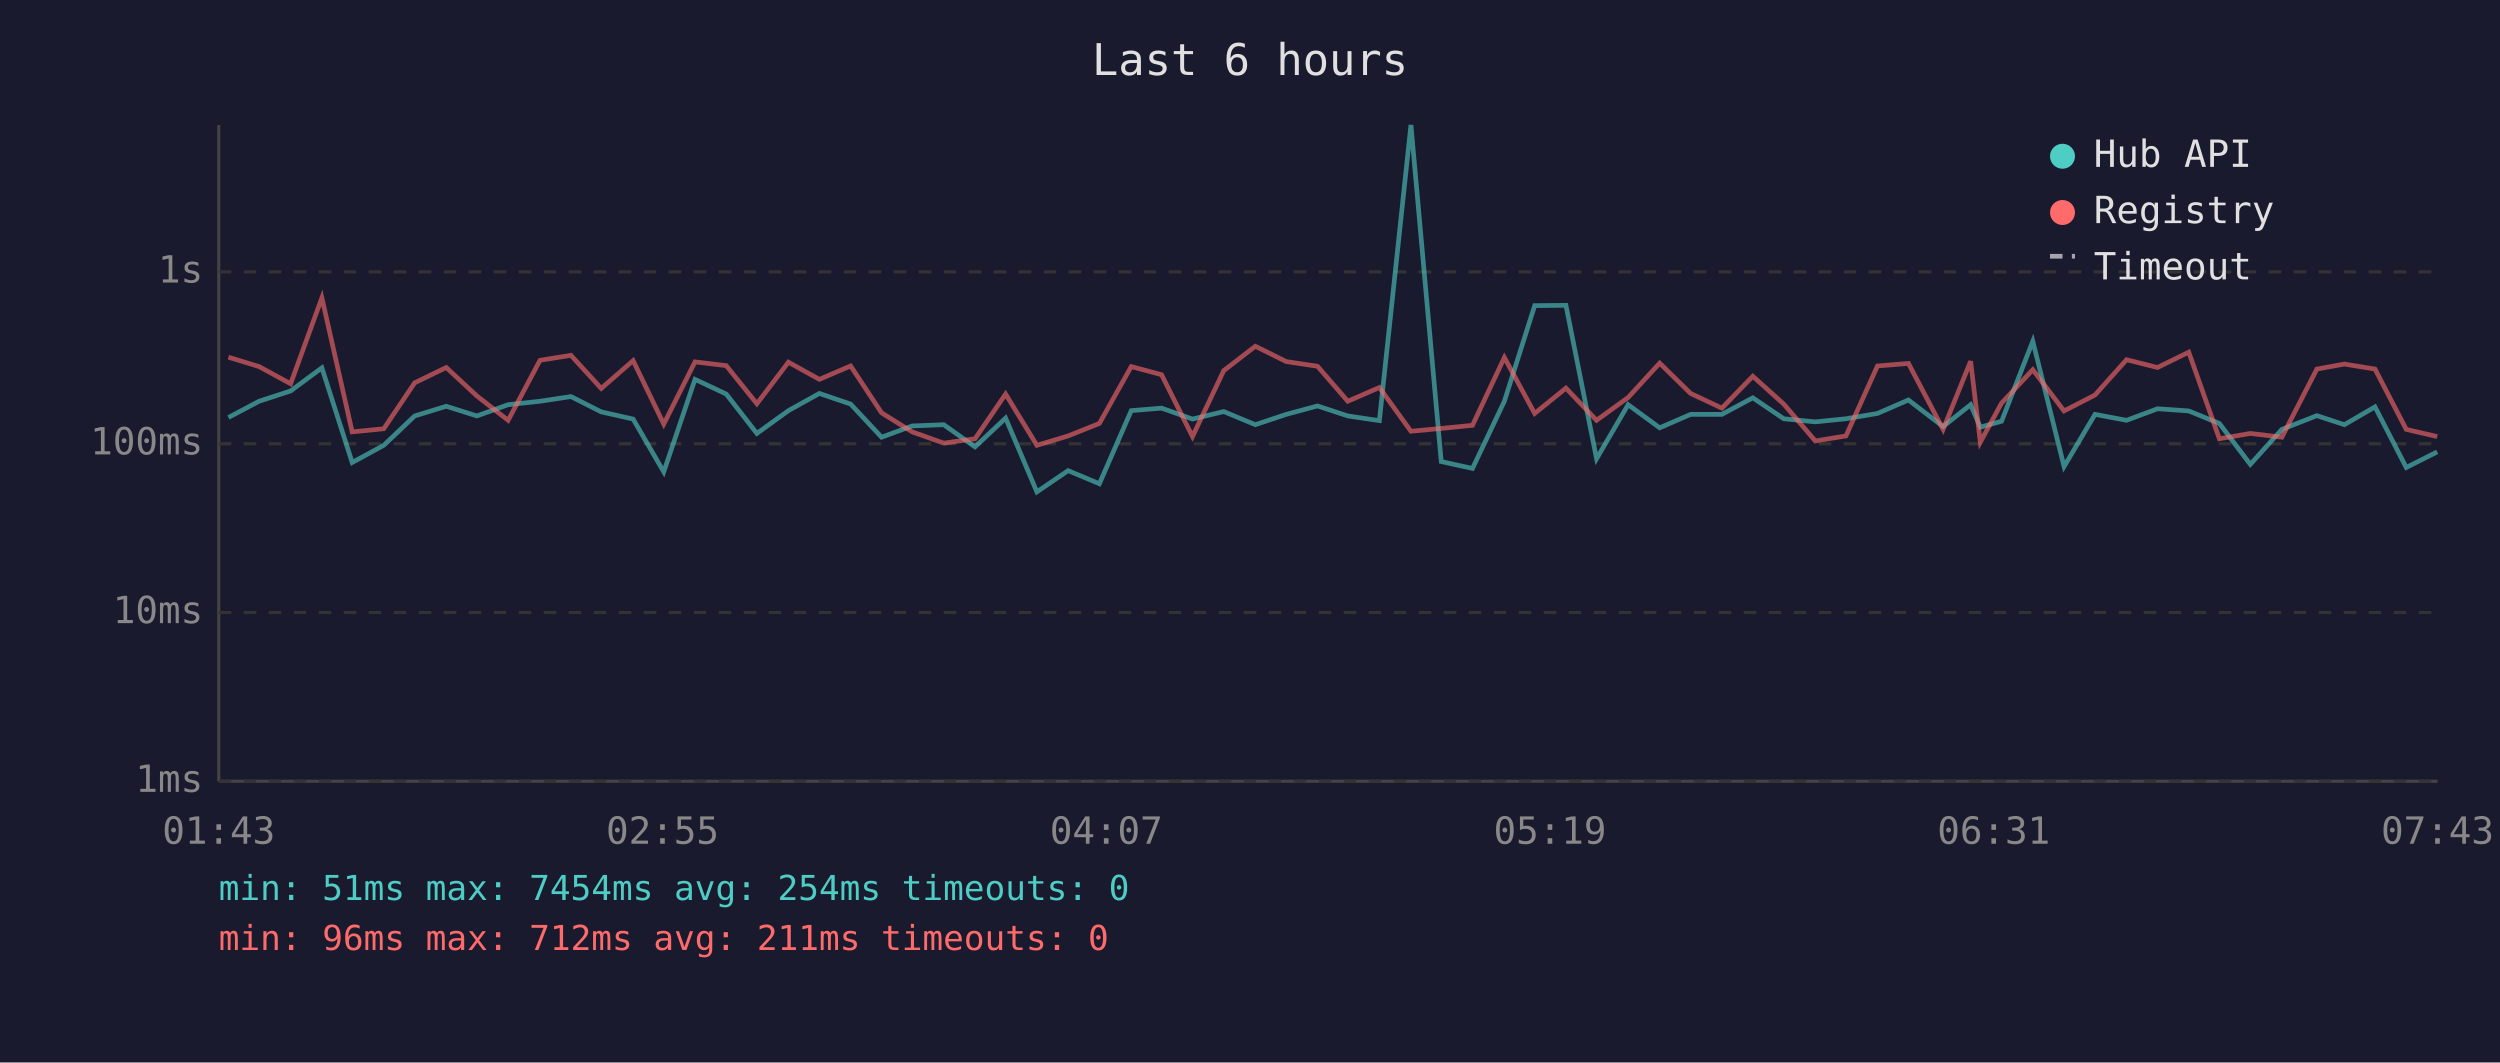
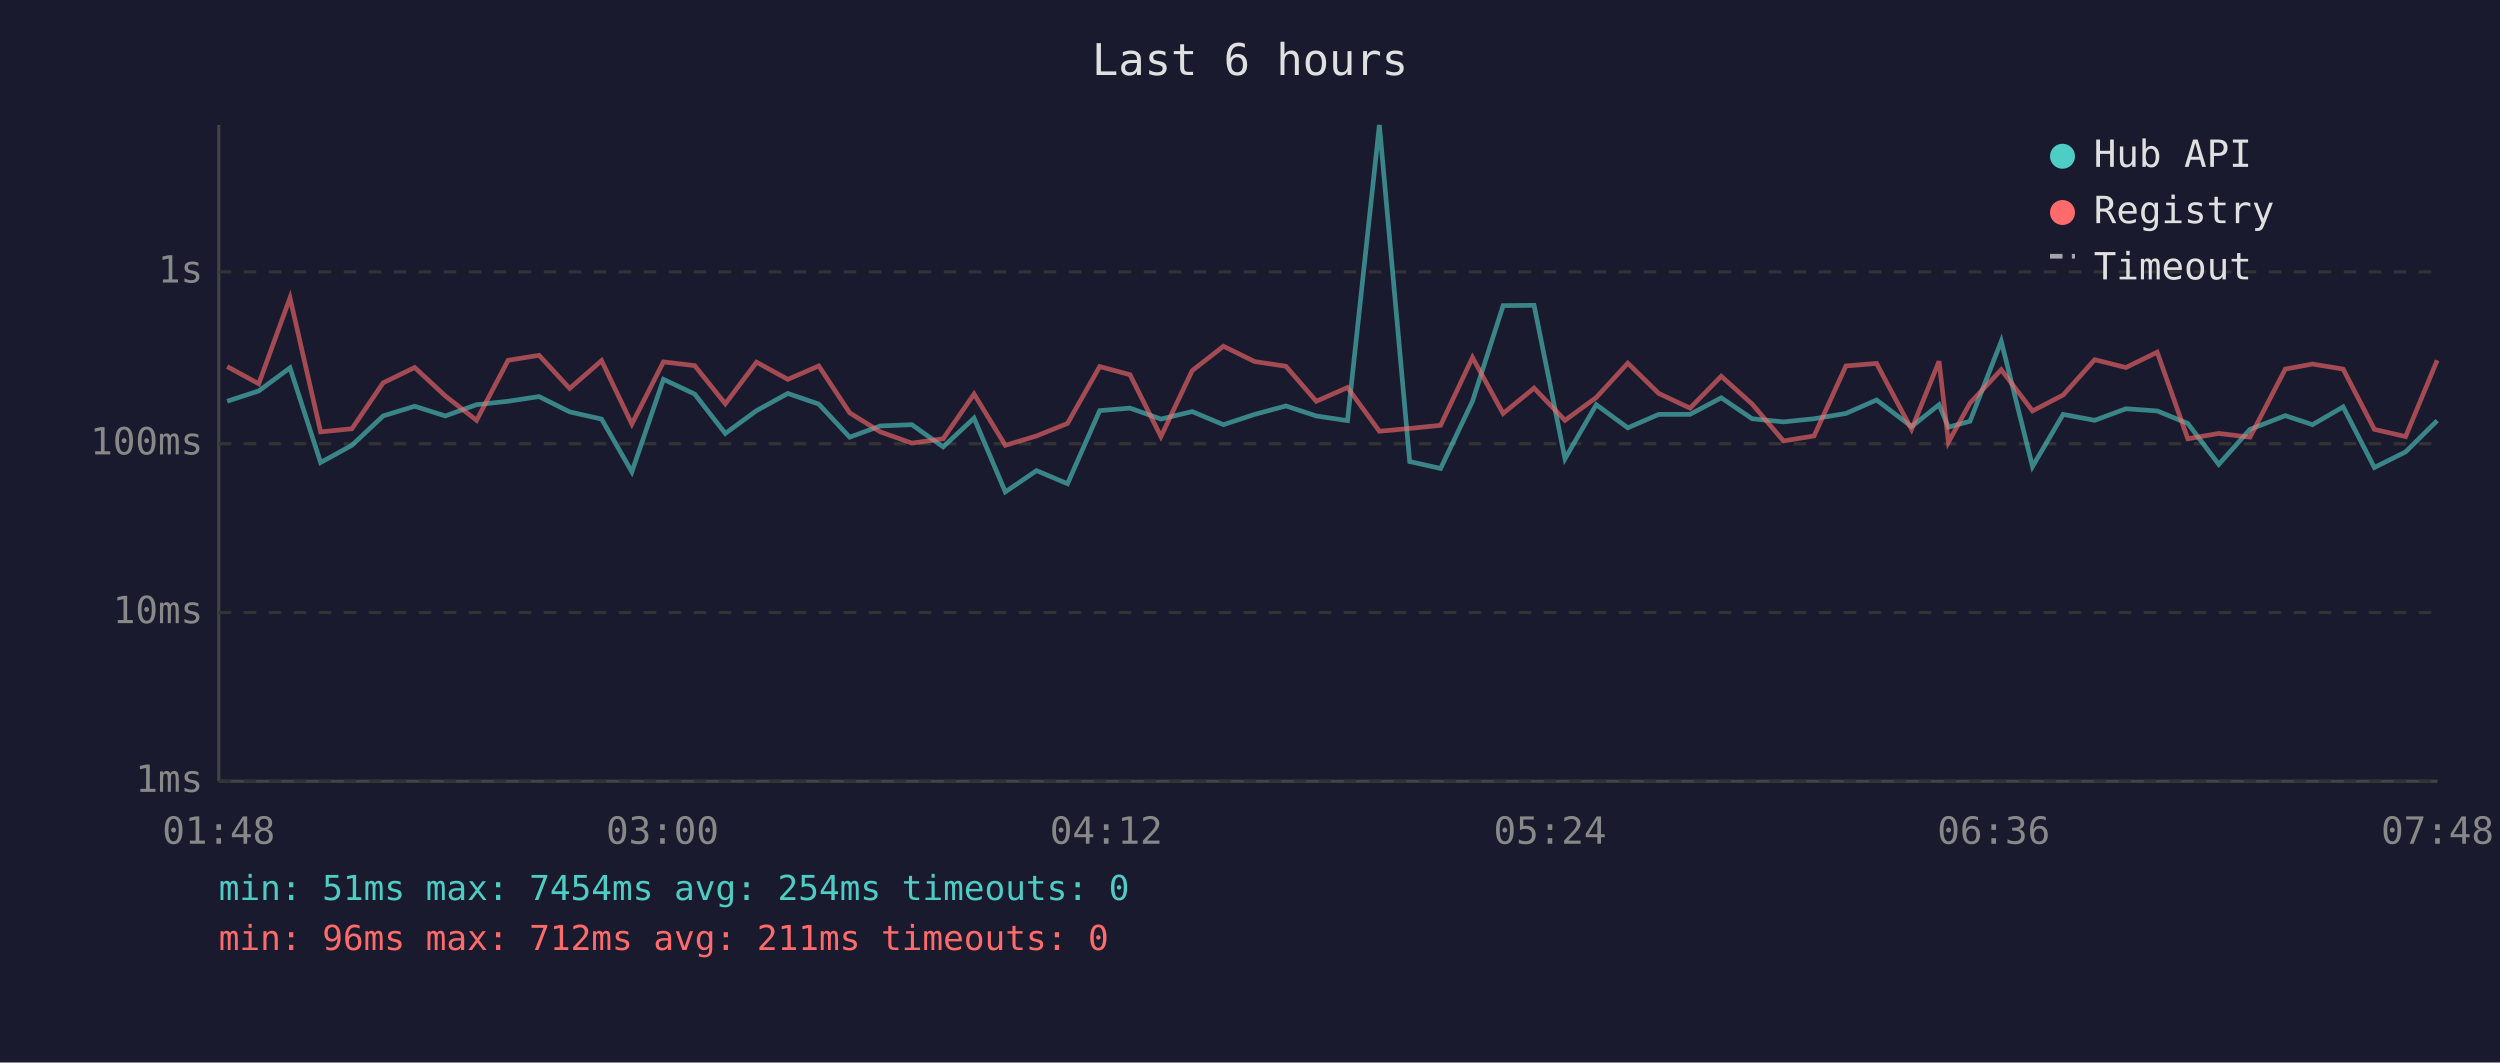
<svg xmlns="http://www.w3.org/2000/svg" viewBox="0 0 800 340" font-family="monospace" font-size="12">
  <rect width="800" height="340" fill="#1a1a2e" />
  <text x="400" y="24" fill="#e0e0e0" font-size="14" text-anchor="middle">Last 6 hours</text>
  <line x1="70" y1="40" x2="70" y2="250" stroke="#444" stroke-width="1" />
  <line x1="70" y1="250" x2="780" y2="250" stroke="#444" stroke-width="1" />
  <line x1="70" y1="250" x2="780" y2="250" stroke="#333" stroke-width="1" stroke-dasharray="4" />
  <text x="65" y="250" fill="#888" text-anchor="end" dominant-baseline="middle">1ms</text>
  <line x1="70" y1="196" x2="780" y2="196" stroke="#333" stroke-width="1" stroke-dasharray="4" />
  <text x="65" y="196" fill="#888" text-anchor="end" dominant-baseline="middle">10ms</text>
  <line x1="70" y1="142" x2="780" y2="142" stroke="#333" stroke-width="1" stroke-dasharray="4" />
  <text x="65" y="142" fill="#888" text-anchor="end" dominant-baseline="middle">100ms</text>
  <line x1="70" y1="87" x2="780" y2="87" stroke="#333" stroke-width="1" stroke-dasharray="4" />
  <text x="65" y="87" fill="#888" text-anchor="end" dominant-baseline="middle">1s</text>
-   <text x="70" y="270" fill="#888" text-anchor="middle">01:43</text>
-   <text x="212" y="270" fill="#888" text-anchor="middle">02:55</text>
-   <text x="354" y="270" fill="#888" text-anchor="middle">04:07</text>
-   <text x="496" y="270" fill="#888" text-anchor="middle">05:19</text>
-   <text x="638" y="270" fill="#888" text-anchor="middle">06:31</text>
-   <text x="780" y="270" fill="#888" text-anchor="middle">07:43</text>
-   <polyline points="73.1,133.6 82.9,128.4 93.0,125.1 103.0,117.7 112.7,148.0 122.8,142.5 132.7,133.1 142.8,130.0 152.6,133.1 162.6,129.5 172.8,128.4 182.7,126.9 192.4,131.8 202.6,134.1 212.4,151.0 222.4,121.4 232.4,126.1 242.2,138.7 252.3,131.4 262.2,125.9 272.2,129.3 282.1,139.9 291.9,136.3 302.0,135.9 312.0,143.0 321.8,133.8 331.8,157.4 341.8,150.6 351.8,154.8 362.0,131.4 371.7,130.6 381.6,134.1 391.6,131.7 401.7,135.9 411.6,132.6 421.6,129.9 431.3,133.1 441.4,134.6 451.5,40.0 461.2,147.7 471.2,149.9 481.4,128.4 491.1,97.8 501.1,97.7 510.9,146.8 521.0,129.5 531.1,136.9 541.0,132.6 551.0,132.6 560.9,127.3 570.8,134.0 580.9,135.0 590.7,134.0 600.8,132.3 610.7,128.0 621.8,136.5 630.6,129.5 633.7,136.7 640.5,134.8 650.5,109.2 660.5,149.3 670.4,132.6 680.5,134.5 690.4,130.8 700.4,131.5 710.2,135.5 720.1,148.6 730.2,137.4 741.4,133.0 750.2,135.9 760.0,130.2 770.0,149.6 779.9,144.6" fill="none" stroke="#4ecdc4" stroke-width="1.5" opacity="0.6" />
-   <polyline points="73.1,114.3 82.9,117.3 93.0,122.8 103.0,95.3 112.7,138.2 122.8,137.2 132.7,122.5 142.8,117.6 152.6,126.7 162.6,134.5 172.8,115.3 182.7,113.7 192.4,124.3 202.6,115.4 212.4,135.7 222.4,115.8 232.4,117.0 242.2,129.2 252.3,115.9 262.2,121.4 272.2,117.1 282.1,132.1 291.9,138.2 302.0,141.8 312.0,140.4 321.8,126.1 331.8,142.5 341.8,139.5 351.8,135.5 362.0,117.3 371.7,119.9 381.6,139.7 391.6,118.6 401.7,110.8 411.6,115.7 421.6,117.2 431.3,128.4 441.4,124.0 451.5,138.0 461.2,137.1 471.2,136.1 481.4,114.4 491.1,132.3 501.1,124.2 510.9,134.5 521.0,127.2 531.1,116.2 541.0,125.9 551.0,130.6 560.9,120.4 570.8,129.3 580.9,141.1 590.7,139.5 600.8,117.1 610.7,116.3 621.8,137.4 630.6,115.6 633.7,141.5 640.5,129.0 650.5,118.3 660.5,131.5 670.4,126.4 680.5,115.1 690.4,117.6 700.4,112.7 710.2,140.4 720.1,138.7 730.2,139.9 741.4,118.1 750.2,116.5 760.0,118.1 770.0,137.4 779.9,139.7" fill="none" stroke="#ff6b6b" stroke-width="1.5" opacity="0.6" />
+   <text x="70" y="270" fill="#888" text-anchor="middle">01:48</text>
+   <text x="212" y="270" fill="#888" text-anchor="middle">03:00</text>
+   <text x="354" y="270" fill="#888" text-anchor="middle">04:12</text>
+   <text x="496" y="270" fill="#888" text-anchor="middle">05:24</text>
+   <text x="638" y="270" fill="#888" text-anchor="middle">06:36</text>
+   <text x="780" y="270" fill="#888" text-anchor="middle">07:48</text>
+   <polyline points="72.7,128.4 82.8,125.1 92.8,117.7 102.6,148.0 112.6,142.5 122.6,133.1 132.7,130.0 142.5,133.1 152.5,129.5 162.6,128.4 172.5,126.9 182.3,131.8 192.5,134.1 202.2,151.0 212.3,121.4 222.3,126.1 232.1,138.7 242.1,131.4 252.1,125.9 262.0,129.3 271.9,139.9 281.7,136.3 291.8,135.9 301.8,143.0 311.7,133.8 321.7,157.4 331.7,150.6 341.6,154.8 351.9,131.4 361.6,130.6 371.5,134.1 381.5,131.7 391.5,135.9 401.5,132.6 411.5,129.9 421.2,133.1 431.2,134.6 441.4,40.0 451.1,147.7 461.0,149.9 471.2,128.4 481.0,97.8 490.9,97.7 500.8,146.8 510.8,129.5 520.9,136.9 530.8,132.6 540.8,132.6 550.8,127.3 560.7,134.0 570.7,135.0 580.5,134.0 590.7,132.3 600.5,128.0 611.7,136.5 620.5,129.5 623.5,136.7 630.4,134.8 640.4,109.2 650.4,149.3 660.2,132.6 670.3,134.5 680.3,130.8 690.3,131.5 700.1,135.5 710.0,148.6 720.0,137.4 731.3,133.0 740.0,135.9 749.8,130.2 759.8,149.6 769.8,144.6 779.9,134.6" fill="none" stroke="#4ecdc4" stroke-width="1.5" opacity="0.6" />
+   <polyline points="72.7,117.3 82.8,122.8 92.8,95.3 102.6,138.2 112.6,137.2 122.6,122.5 132.7,117.6 142.5,126.7 152.5,134.5 162.6,115.3 172.5,113.7 182.3,124.3 192.5,115.4 202.2,135.7 212.3,115.8 222.3,117.0 232.1,129.2 242.1,115.9 252.1,121.4 262.0,117.1 271.9,132.1 281.7,138.2 291.8,141.8 301.8,140.4 311.7,126.1 321.7,142.5 331.7,139.5 341.6,135.5 351.9,117.3 361.6,119.9 371.5,139.7 381.5,118.6 391.5,110.8 401.5,115.7 411.5,117.2 421.2,128.4 431.2,124.0 441.4,138.0 451.1,137.1 461.0,136.1 471.2,114.4 481.0,132.3 490.9,124.2 500.8,134.5 510.8,127.2 520.9,116.2 530.8,125.9 540.8,130.6 550.8,120.4 560.7,129.3 570.7,141.1 580.5,139.5 590.7,117.1 600.5,116.3 611.7,137.4 620.5,115.6 623.5,141.5 630.4,129.0 640.4,118.3 650.4,131.5 660.2,126.4 670.3,115.1 680.3,117.6 690.3,112.7 700.1,140.4 710.0,138.7 720.0,139.9 731.3,118.1 740.0,116.5 749.8,118.1 759.8,137.4 769.8,139.7 779.9,115.3" fill="none" stroke="#ff6b6b" stroke-width="1.5" opacity="0.6" />
  <circle cx="660" cy="50" r="4" fill="#4ecdc4" />
  <text x="670" y="50" fill="#e0e0e0" dominant-baseline="middle">Hub API</text>
  <circle cx="660" cy="68" r="4" fill="#ff6b6b" />
  <text x="670" y="68" fill="#e0e0e0" dominant-baseline="middle">Registry</text>
  <line x1="656" y1="82" x2="664" y2="82" stroke="#e0e0e0" stroke-width="1.5" stroke-dasharray="4,3" opacity="0.7" />
  <text x="670" y="86" fill="#e0e0e0" dominant-baseline="middle">Timeout</text>
  <text x="70" y="288" fill="#4ecdc4" font-size="11">min: 51ms  max: 7454ms  avg: 254ms  timeouts: 0</text>
  <text x="70" y="304" fill="#ff6b6b" font-size="11">min: 96ms  max: 712ms  avg: 211ms  timeouts: 0</text>
</svg>
